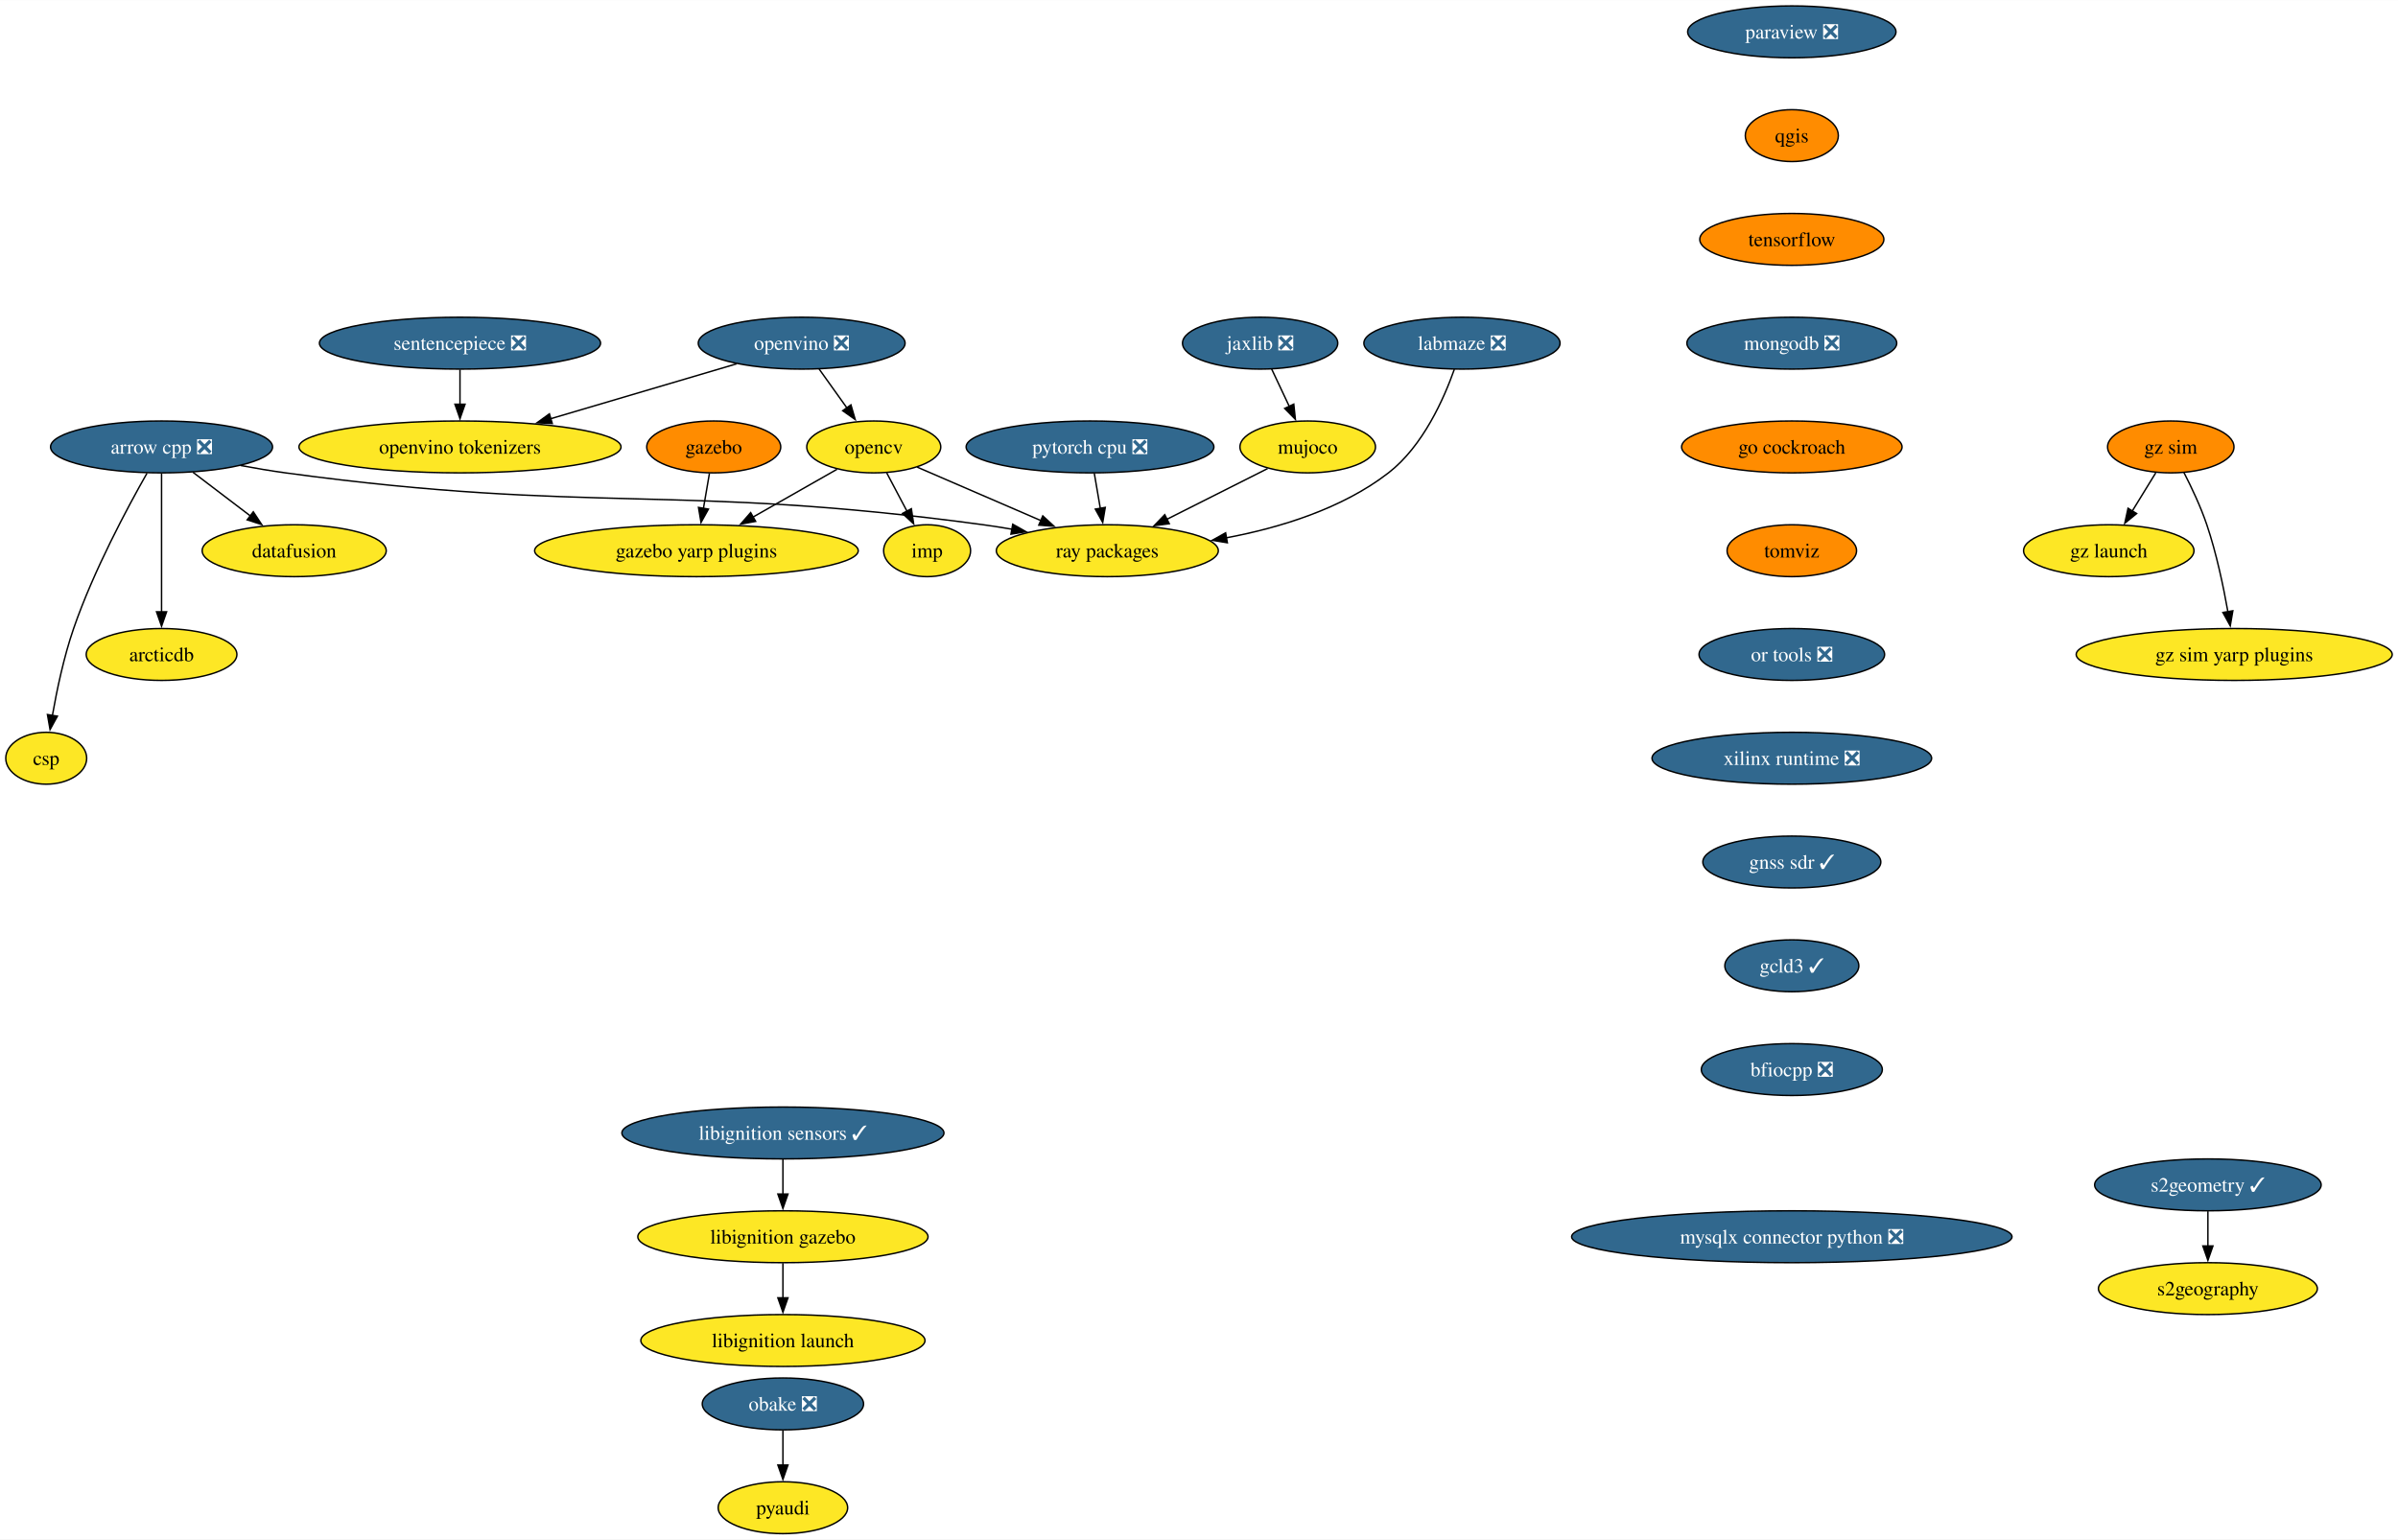
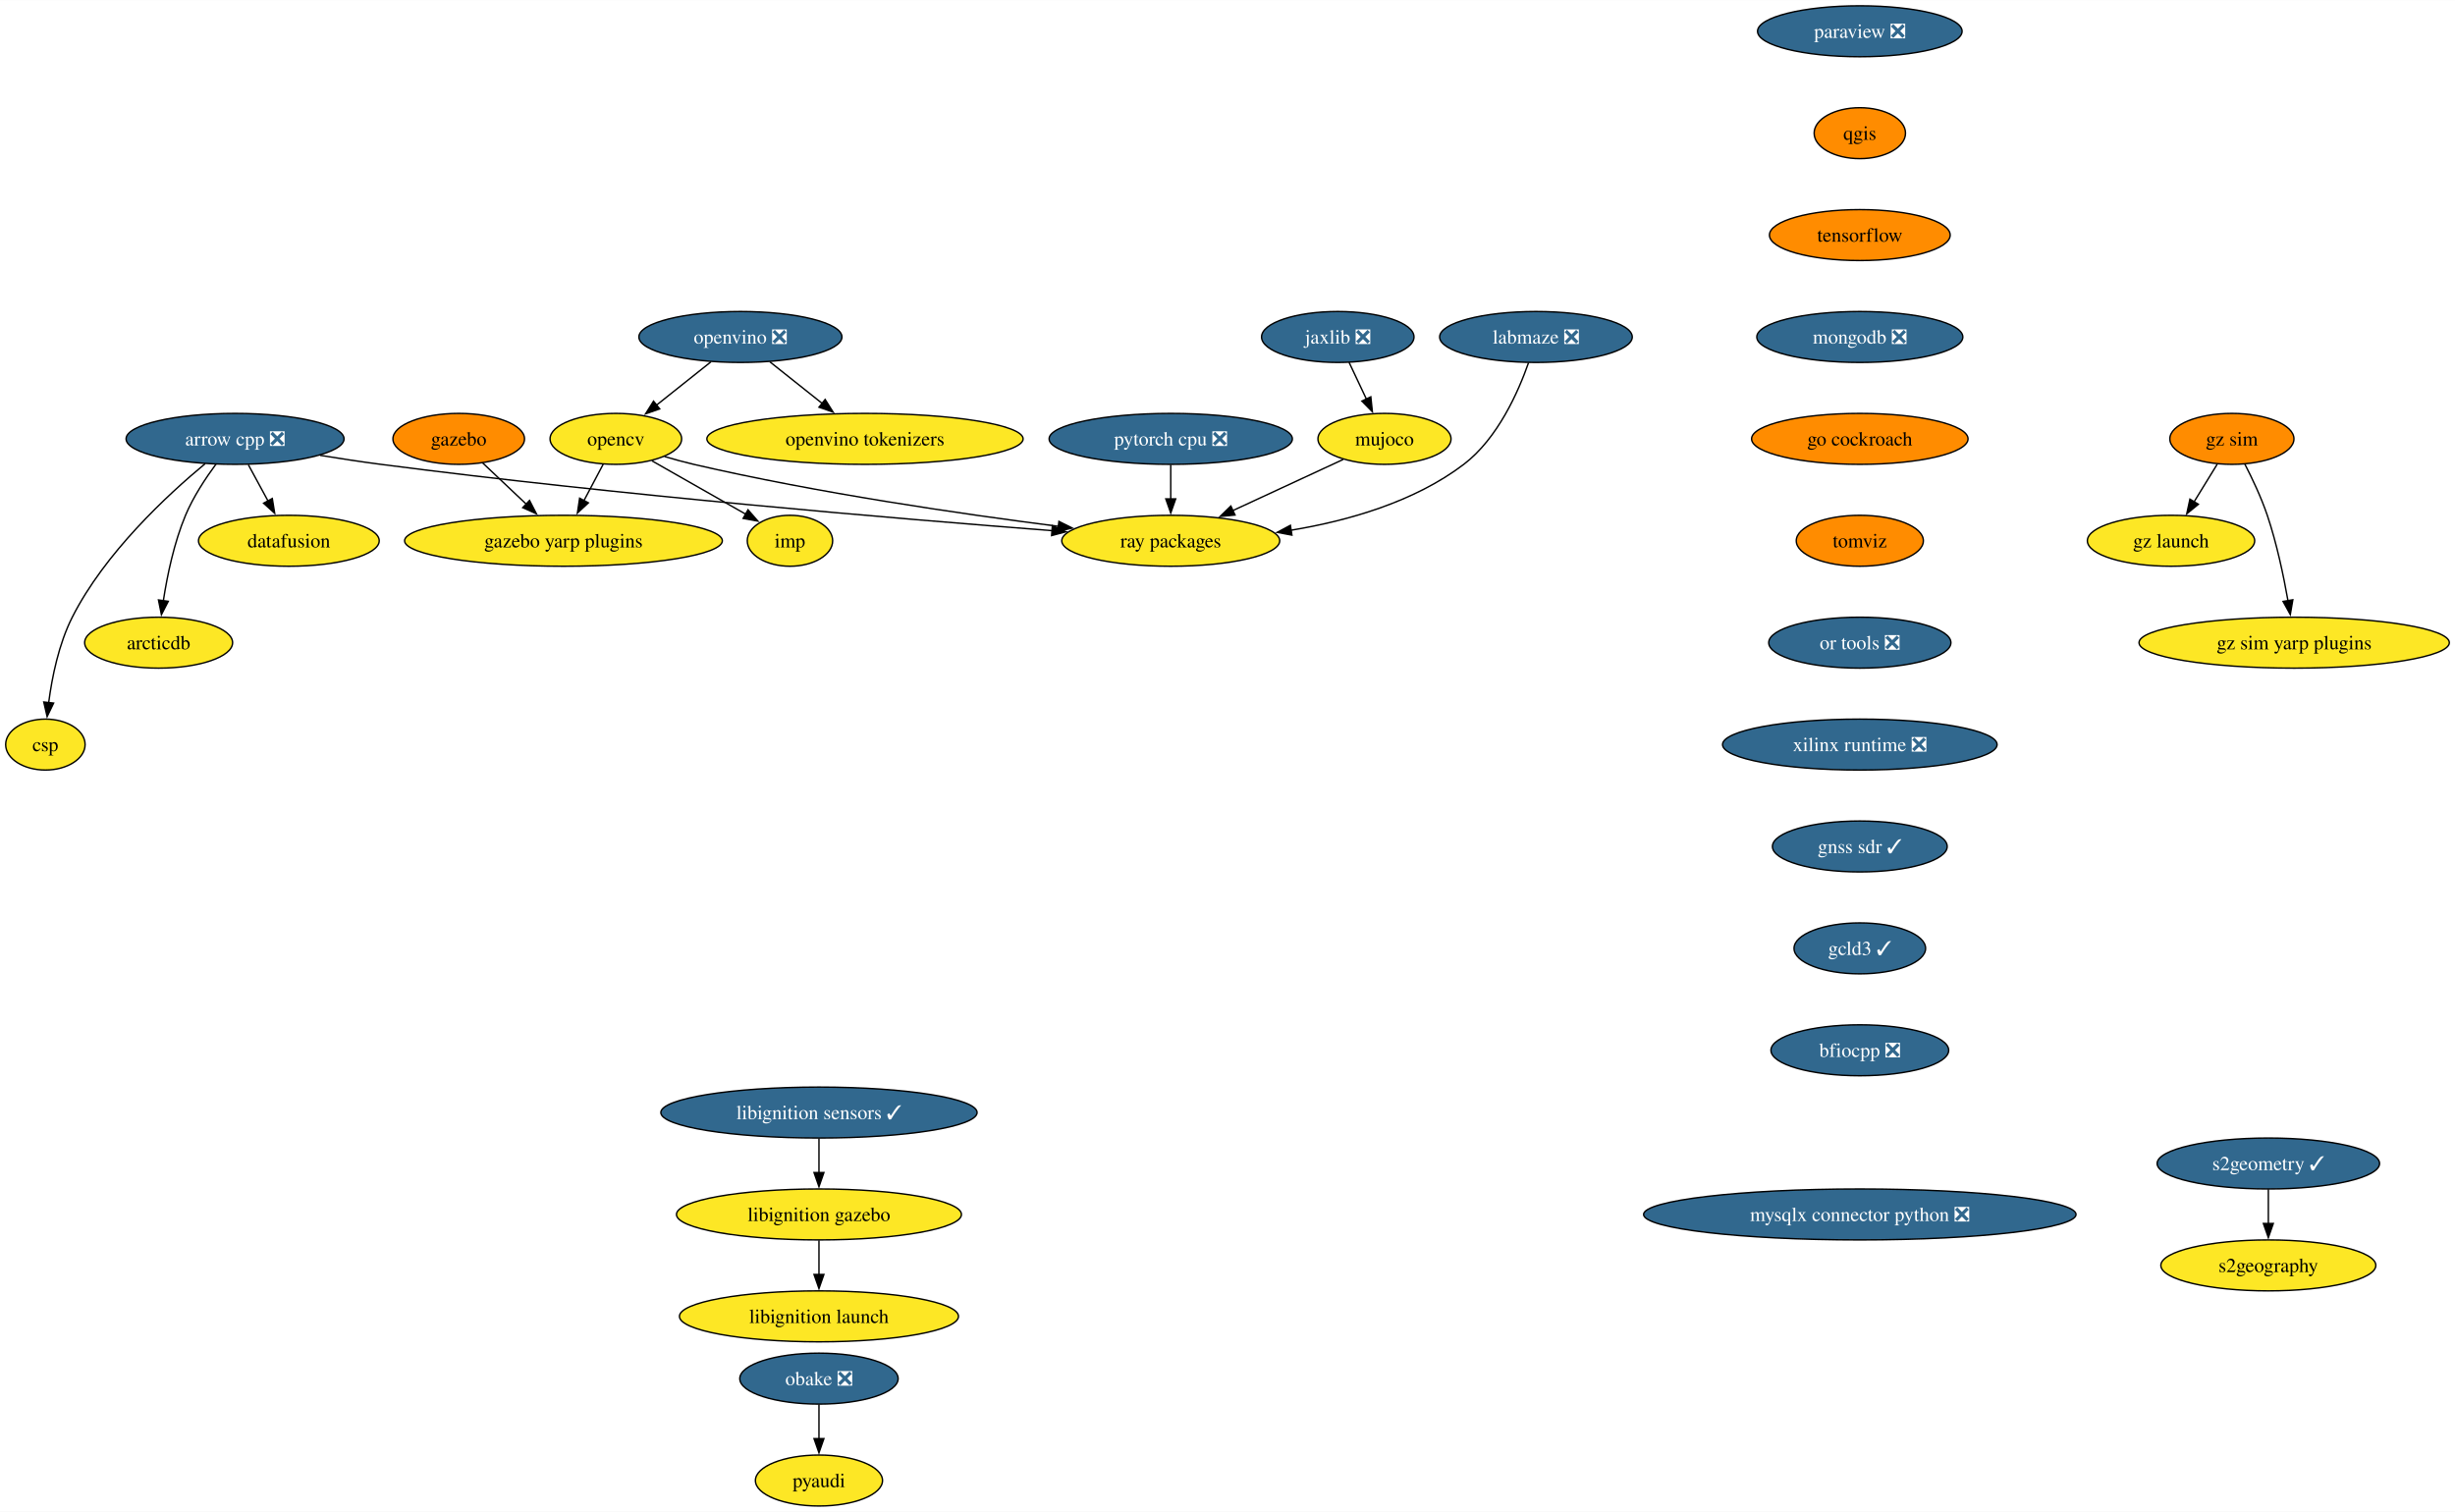
- <svg xmlns="http://www.w3.org/2000/svg" xmlns:xlink="http://www.w3.org/1999/xlink" width="1663pt" height="1068pt" viewBox="0.00 0.00 1663.31 1068.00">
+ <svg xmlns="http://www.w3.org/2000/svg" xmlns:xlink="http://www.w3.org/1999/xlink" width="1734pt" height="1068pt" viewBox="0.00 0.00 1734.31 1068.00">
  <g id="graph0" class="graph" transform="scale(1 1) rotate(0) translate(4 1064)">
-     <polygon fill="white" stroke="none" points="-4,4 -4,-1064 1659.31,-1064 1659.31,4 -4,4" />
+     <polygon fill="white" stroke="none" points="-4,4 -4,-1064 1730.31,-1064 1730.31,4 -4,4" />
    <g id="node1" class="node">
      <g id="a_node1">
        <a xlink:href="https://github.com/conda-forge/arrow-cpp-feedstock/pull/1548" xlink:title="arrow cpp ❎">
-           <ellipse fill="#31688e" stroke="black" cx="108.06" cy="-754" rx="76.99" ry="18" />
-           <text text-anchor="middle" x="108.06" y="-749.33" font-family="Times,serif" font-size="14.00" fill="white">arrow cpp ❎</text>
+           <ellipse fill="#31688e" stroke="black" cx="162.06" cy="-754" rx="76.99" ry="18" />
+           <text text-anchor="middle" x="162.06" y="-749.33" font-family="Times,serif" font-size="14.00" fill="white">arrow cpp ❎</text>
        </a>
      </g>
    </g>
    <g id="node2" class="node">
      <g id="a_node2">
        <a xlink:href="https://github.com/conda-forge/ray-packages-feedstock" xlink:title="ray packages">
-           <ellipse fill="#fde725" stroke="black" cx="764.06" cy="-682" rx="76.99" ry="18" />
-           <text text-anchor="middle" x="764.06" y="-677.33" font-family="Times,serif" font-size="14.00">ray packages</text>
+           <ellipse fill="#fde725" stroke="black" cx="823.06" cy="-682" rx="76.99" ry="18" />
+           <text text-anchor="middle" x="823.06" y="-677.33" font-family="Times,serif" font-size="14.00">ray packages</text>
        </a>
      </g>
    </g>
    <g id="edge1" class="edge">
-       <path fill="none" stroke="black" d="M162.95,-741.12C173.25,-739.19 183.95,-737.37 194.06,-736 407.81,-707.03 464.31,-728.97 678.06,-700 684.53,-699.12 691.25,-698.06 697.95,-696.9" />
-       <polygon fill="black" stroke="black" points="698.46,-700.37 707.68,-695.15 697.22,-693.48 698.46,-700.37" />
+       <path fill="none" stroke="black" d="M222.14,-742.37C236.19,-740.08 251.13,-737.81 265.06,-736 432.82,-714.21 630.06,-697.58 739.38,-689.14" />
+       <polygon fill="black" stroke="black" points="739.44,-692.65 749.14,-688.39 738.9,-685.67 739.44,-692.65" />
    </g>
    <g id="node3" class="node">
      <g id="a_node3">
        <a xlink:href="https://github.com/conda-forge/datafusion-feedstock" xlink:title="datafusion">
          <ellipse fill="#fde725" stroke="black" cx="200.06" cy="-682" rx="63.84" ry="18" />
          <text text-anchor="middle" x="200.06" y="-677.33" font-family="Times,serif" font-size="14.00">datafusion</text>
        </a>
      </g>
    </g>
    <g id="edge2" class="edge">
-       <path fill="none" stroke="black" d="M129.86,-736.41C141.75,-727.37 156.65,-716.03 169.66,-706.13" />
-       <polygon fill="black" stroke="black" points="171.69,-708.99 177.53,-700.14 167.45,-703.41 171.69,-708.99" />
+       <path fill="none" stroke="black" d="M171.45,-735.7C175.64,-727.98 180.67,-718.71 185.34,-710.11" />
+       <polygon fill="black" stroke="black" points="188.36,-711.89 190.05,-701.43 182.2,-708.55 188.36,-711.89" />
    </g>
    <g id="node4" class="node">
      <g id="a_node4">
        <a xlink:href="https://github.com/conda-forge/arcticdb-feedstock" xlink:title="arcticdb">
          <ellipse fill="#fde725" stroke="black" cx="108.06" cy="-610" rx="52.26" ry="18" />
          <text text-anchor="middle" x="108.06" y="-605.33" font-family="Times,serif" font-size="14.00">arcticdb</text>
        </a>
      </g>
    </g>
    <g id="edge3" class="edge">
-       <path fill="none" stroke="black" d="M108.06,-735.59C108.06,-711.61 108.06,-668.14 108.06,-639.42" />
-       <polygon fill="black" stroke="black" points="111.56,-639.62 108.06,-629.62 104.56,-639.62 111.56,-639.62" />
+       <path fill="none" stroke="black" d="M148.65,-736.26C141.27,-726.27 132.52,-713.02 127.06,-700 118.97,-680.7 114.16,-657.55 111.41,-639.7" />
+       <polygon fill="black" stroke="black" points="114.88,-639.22 110.03,-629.8 107.95,-640.19 114.88,-639.22" />
    </g>
    <g id="node5" class="node">
      <g id="a_node5">
        <a xlink:href="https://github.com/conda-forge/csp-feedstock" xlink:title="csp">
          <ellipse fill="#fde725" stroke="black" cx="28.06" cy="-538" rx="28.06" ry="18" />
          <text text-anchor="middle" x="28.06" y="-533.33" font-family="Times,serif" font-size="14.00">csp</text>
        </a>
      </g>
    </g>
    <g id="edge4" class="edge">
-       <path fill="none" stroke="black" d="M97.97,-735.78C84.55,-712.19 60.92,-668.18 47.06,-628 40.28,-608.34 35.45,-585.37 32.35,-567.69" />
-       <polygon fill="black" stroke="black" points="35.82,-567.19 30.73,-557.89 28.91,-568.33 35.82,-567.19" />
+       <path fill="none" stroke="black" d="M140.9,-736.46C114.51,-714.6 70.09,-673.52 47.06,-628 37.51,-609.13 32.75,-585.65 30.38,-567.55" />
+       <polygon fill="black" stroke="black" points="33.88,-567.32 29.29,-557.77 26.92,-568.09 33.88,-567.32" />
    </g>
    <g id="node6" class="node">
      <g id="a_node6">
        <a xlink:href="https://github.com/conda-forge/opencv-feedstock" xlink:title="opencv">
-           <ellipse fill="#fde725" stroke="black" cx="602.06" cy="-754" rx="46.47" ry="18" />
-           <text text-anchor="middle" x="602.06" y="-749.33" font-family="Times,serif" font-size="14.00">opencv</text>
+           <ellipse fill="#fde725" stroke="black" cx="431.06" cy="-754" rx="46.47" ry="18" />
+           <text text-anchor="middle" x="431.06" y="-749.33" font-family="Times,serif" font-size="14.00">opencv</text>
        </a>
      </g>
    </g>
    <g id="edge5" class="edge">
-       <path fill="none" stroke="black" d="M632.15,-740C656.33,-729.55 690.69,-714.7 718.27,-702.78" />
-       <polygon fill="black" stroke="black" points="719.3,-706.15 727.09,-698.97 716.52,-699.73 719.3,-706.15" />
+       <path fill="none" stroke="black" d="M465.47,-741.53C472.25,-739.51 479.34,-737.56 486.06,-736 573.37,-715.75 675.21,-700.92 743.9,-692.18" />
+       <polygon fill="black" stroke="black" points="744.07,-695.69 753.55,-690.97 743.19,-688.74 744.07,-695.69" />
    </g>
    <g id="node7" class="node">
      <g id="a_node7">
        <a xlink:href="https://github.com/conda-forge/imp-feedstock" xlink:title="imp">
-           <ellipse fill="#fde725" stroke="black" cx="639.06" cy="-682" rx="30.16" ry="18" />
-           <text text-anchor="middle" x="639.06" y="-677.33" font-family="Times,serif" font-size="14.00">imp</text>
+           <ellipse fill="#fde725" stroke="black" cx="554.06" cy="-682" rx="30.16" ry="18" />
+           <text text-anchor="middle" x="554.06" y="-677.33" font-family="Times,serif" font-size="14.00">imp</text>
        </a>
      </g>
    </g>
    <g id="edge6" class="edge">
-       <path fill="none" stroke="black" d="M611.02,-736.05C615.26,-728.03 620.42,-718.26 625.16,-709.3" />
-       <polygon fill="black" stroke="black" points="628.15,-711.12 629.73,-700.65 621.97,-707.85 628.15,-711.12" />
+       <path fill="none" stroke="black" d="M456.54,-738.5C475.81,-727.53 502.35,-712.43 522.88,-700.75" />
+       <polygon fill="black" stroke="black" points="524.43,-703.89 531.39,-695.9 520.97,-697.81 524.43,-703.89" />
    </g>
    <g id="node8" class="node">
      <g id="a_node8">
        <a xlink:href="https://github.com/conda-forge/gazebo-yarp-plugins-feedstock" xlink:title="gazebo yarp plugins">
-           <ellipse fill="#fde725" stroke="black" cx="479.06" cy="-682" rx="112.24" ry="18" />
-           <text text-anchor="middle" x="479.06" y="-677.33" font-family="Times,serif" font-size="14.00">gazebo yarp plugins</text>
+           <ellipse fill="#fde725" stroke="black" cx="394.06" cy="-682" rx="112.24" ry="18" />
+           <text text-anchor="middle" x="394.06" y="-677.33" font-family="Times,serif" font-size="14.00">gazebo yarp plugins</text>
        </a>
      </g>
    </g>
    <g id="edge7" class="edge">
-       <path fill="none" stroke="black" d="M576.57,-738.5C559.75,-728.92 537.38,-716.19 518.31,-705.34" />
-       <polygon fill="black" stroke="black" points="520.14,-702.35 509.72,-700.45 516.68,-708.44 520.14,-702.35" />
+       <path fill="none" stroke="black" d="M422.1,-736.05C418.03,-728.35 413.1,-719.03 408.52,-710.36" />
+       <polygon fill="black" stroke="black" points="411.67,-708.82 403.9,-701.61 405.48,-712.09 411.67,-708.82" />
    </g>
    <g id="node9" class="node">
      <g id="a_node9">
        <a xlink:href="https://github.com/conda-forge/paraview-feedstock/pull/257" xlink:title="paraview ❎">
-           <ellipse fill="#31688e" stroke="black" cx="1238.85" cy="-1042" rx="72.25" ry="18" />
-           <text text-anchor="middle" x="1238.85" y="-1037.33" font-family="Times,serif" font-size="14.00" fill="white">paraview ❎</text>
+           <ellipse fill="#31688e" stroke="black" cx="1309.85" cy="-1042" rx="72.25" ry="18" />
+           <text text-anchor="middle" x="1309.85" y="-1037.33" font-family="Times,serif" font-size="14.00" fill="white">paraview ❎</text>
        </a>
      </g>
    </g>
    <g id="node10" class="node">
      <g id="a_node10">
        <a xlink:href="https://github.com/conda-forge/qgis-feedstock" xlink:title="qgis">
-           <ellipse fill="#ff8c00" stroke="black" cx="1238.85" cy="-970" rx="32.27" ry="18" />
-           <text text-anchor="middle" x="1238.85" y="-965.33" font-family="Times,serif" font-size="14.00">qgis</text>
+           <ellipse fill="#ff8c00" stroke="black" cx="1309.85" cy="-970" rx="32.27" ry="18" />
+           <text text-anchor="middle" x="1309.85" y="-965.33" font-family="Times,serif" font-size="14.00">qgis</text>
        </a>
      </g>
    </g>
    <g id="node11" class="node">
      <g id="a_node11">
        <a xlink:href="https://github.com/conda-forge/tensorflow-feedstock" xlink:title="tensorflow">
-           <ellipse fill="#ff8c00" stroke="black" cx="1238.85" cy="-898" rx="63.84" ry="18" />
-           <text text-anchor="middle" x="1238.85" y="-893.33" font-family="Times,serif" font-size="14.00">tensorflow</text>
+           <ellipse fill="#ff8c00" stroke="black" cx="1309.85" cy="-898" rx="63.84" ry="18" />
+           <text text-anchor="middle" x="1309.85" y="-893.33" font-family="Times,serif" font-size="14.00">tensorflow</text>
        </a>
      </g>
    </g>
    <g id="node13" class="node">
      <g id="a_node13">
        <a xlink:href="https://github.com/conda-forge/mongodb-feedstock/pull/97" xlink:title="mongodb ❎">
-           <ellipse fill="#31688e" stroke="black" cx="1238.85" cy="-826" rx="72.78" ry="18" />
-           <text text-anchor="middle" x="1238.85" y="-821.33" font-family="Times,serif" font-size="14.00" fill="white">mongodb ❎</text>
+           <ellipse fill="#31688e" stroke="black" cx="1309.85" cy="-826" rx="72.78" ry="18" />
+           <text text-anchor="middle" x="1309.85" y="-821.33" font-family="Times,serif" font-size="14.00" fill="white">mongodb ❎</text>
        </a>
      </g>
    </g>
    <g id="node12" class="node">
      <g id="a_node12">
        <a xlink:href="https://github.com/conda-forge/pyaudi-feedstock" xlink:title="pyaudi">
-           <ellipse fill="#fde725" stroke="black" cx="539.05" cy="-18" rx="44.9" ry="18" />
-           <text text-anchor="middle" x="539.05" y="-13.32" font-family="Times,serif" font-size="14.00">pyaudi</text>
+           <ellipse fill="#fde725" stroke="black" cx="574.55" cy="-18" rx="44.9" ry="18" />
+           <text text-anchor="middle" x="574.55" y="-13.32" font-family="Times,serif" font-size="14.00">pyaudi</text>
        </a>
      </g>
    </g>
    <g id="node15" class="node">
      <g id="a_node15">
        <a xlink:href="https://github.com/conda-forge/go-cockroach-feedstock" xlink:title="go cockroach">
-           <ellipse fill="#ff8c00" stroke="black" cx="1238.85" cy="-754" rx="76.46" ry="18" />
-           <text text-anchor="middle" x="1238.85" y="-749.33" font-family="Times,serif" font-size="14.00">go cockroach</text>
+           <ellipse fill="#ff8c00" stroke="black" cx="1309.85" cy="-754" rx="76.46" ry="18" />
+           <text text-anchor="middle" x="1309.85" y="-749.33" font-family="Times,serif" font-size="14.00">go cockroach</text>
        </a>
      </g>
    </g>
    <g id="node14" class="node">
      <g id="a_node14">
        <a xlink:href="https://github.com/conda-forge/pytorch-cpu-feedstock/pull/265" xlink:title="pytorch cpu ❎">
-           <ellipse fill="#31688e" stroke="black" cx="752.06" cy="-754" rx="85.93" ry="18" />
-           <text text-anchor="middle" x="752.06" y="-749.33" font-family="Times,serif" font-size="14.00" fill="white">pytorch cpu ❎</text>
+           <ellipse fill="#31688e" stroke="black" cx="823.06" cy="-754" rx="85.93" ry="18" />
+           <text text-anchor="middle" x="823.06" y="-749.33" font-family="Times,serif" font-size="14.00" fill="white">pytorch cpu ❎</text>
        </a>
      </g>
    </g>
    <g id="edge11" class="edge">
-       <path fill="none" stroke="black" d="M755.03,-735.7C756.29,-728.32 757.8,-719.52 759.22,-711.25" />
-       <polygon fill="black" stroke="black" points="762.63,-712.04 760.87,-701.6 755.73,-710.86 762.63,-712.04" />
+       <path fill="none" stroke="black" d="M823.06,-735.7C823.06,-728.41 823.06,-719.73 823.06,-711.54" />
+       <polygon fill="black" stroke="black" points="826.56,-711.62 823.06,-701.62 819.56,-711.62 826.56,-711.62" />
    </g>
    <g id="node20" class="node">
      <g id="a_node20">
        <a xlink:href="https://github.com/conda-forge/tomviz-feedstock" xlink:title="tomviz">
-           <ellipse fill="#ff8c00" stroke="black" cx="1238.85" cy="-682" rx="44.9" ry="18" />
-           <text text-anchor="middle" x="1238.85" y="-677.33" font-family="Times,serif" font-size="14.00">tomviz</text>
+           <ellipse fill="#ff8c00" stroke="black" cx="1309.85" cy="-682" rx="44.9" ry="18" />
+           <text text-anchor="middle" x="1309.85" y="-677.33" font-family="Times,serif" font-size="14.00">tomviz</text>
        </a>
      </g>
    </g>
    <g id="node16" class="node">
      <g id="a_node16">
        <a xlink:href="https://github.com/conda-forge/jaxlib-feedstock/pull/282" xlink:title="jaxlib ❎">
-           <ellipse fill="#31688e" stroke="black" cx="870.06" cy="-826" rx="53.84" ry="18" />
-           <text text-anchor="middle" x="870.06" y="-821.33" font-family="Times,serif" font-size="14.00" fill="white">jaxlib ❎</text>
+           <ellipse fill="#31688e" stroke="black" cx="941.06" cy="-826" rx="53.84" ry="18" />
+           <text text-anchor="middle" x="941.06" y="-821.33" font-family="Times,serif" font-size="14.00" fill="white">jaxlib ❎</text>
        </a>
      </g>
    </g>
    <g id="node17" class="node">
      <g id="a_node17">
        <a xlink:href="https://github.com/conda-forge/mujoco-feedstock" xlink:title="mujoco">
-           <ellipse fill="#fde725" stroke="black" cx="903.06" cy="-754" rx="47" ry="18" />
-           <text text-anchor="middle" x="903.06" y="-749.33" font-family="Times,serif" font-size="14.00">mujoco</text>
+           <ellipse fill="#fde725" stroke="black" cx="974.06" cy="-754" rx="47" ry="18" />
+           <text text-anchor="middle" x="974.06" y="-749.33" font-family="Times,serif" font-size="14.00">mujoco</text>
        </a>
      </g>
    </g>
    <g id="edge13" class="edge">
-       <path fill="none" stroke="black" d="M878.05,-808.05C881.74,-800.23 886.21,-790.75 890.34,-781.98" />
-       <polygon fill="black" stroke="black" points="893.4,-783.7 894.5,-773.16 887.07,-780.71 893.4,-783.7" />
+       <path fill="none" stroke="black" d="M949.05,-808.05C952.74,-800.23 957.21,-790.75 961.34,-781.98" />
+       <polygon fill="black" stroke="black" points="964.4,-783.7 965.5,-773.16 958.07,-780.71 964.4,-783.7" />
    </g>
    <g id="edge14" class="edge">
-       <path fill="none" stroke="black" d="M875.26,-739C855.2,-728.9 827.78,-715.09 805.19,-703.71" />
-       <polygon fill="black" stroke="black" points="807.05,-700.73 796.55,-699.36 803.91,-706.99 807.05,-700.73" />
+       <path fill="none" stroke="black" d="M944.94,-739.5C922.82,-729.25 892.03,-714.97 866.93,-703.34" />
+       <polygon fill="black" stroke="black" points="868.48,-700.2 857.93,-699.17 865.53,-706.55 868.48,-700.2" />
    </g>
    <g id="node18" class="node">
      <g id="a_node18">
        <a xlink:href="https://github.com/conda-forge/obake-feedstock/pull/49" xlink:title="obake ❎">
-           <ellipse fill="#31688e" stroke="black" cx="539.05" cy="-90" rx="55.94" ry="18" />
-           <text text-anchor="middle" x="539.05" y="-85.33" font-family="Times,serif" font-size="14.00" fill="white">obake ❎</text>
+           <ellipse fill="#31688e" stroke="black" cx="574.55" cy="-90" rx="55.94" ry="18" />
+           <text text-anchor="middle" x="574.55" y="-85.33" font-family="Times,serif" font-size="14.00" fill="white">obake ❎</text>
        </a>
      </g>
    </g>
    <g id="edge15" class="edge">
-       <path fill="none" stroke="black" d="M539.05,-71.7C539.05,-64.41 539.05,-55.73 539.05,-47.54" />
-       <polygon fill="black" stroke="black" points="542.55,-47.62 539.05,-37.62 535.55,-47.62 542.55,-47.62" />
+       <path fill="none" stroke="black" d="M574.55,-71.7C574.55,-64.41 574.55,-55.73 574.55,-47.54" />
+       <polygon fill="black" stroke="black" points="578.05,-47.62 574.55,-37.62 571.05,-47.62 578.05,-47.62" />
    </g>
    <g id="node19" class="node">
      <g id="a_node19">
        <a xlink:href="https://github.com/conda-forge/gazebo-feedstock" xlink:title="gazebo">
-           <ellipse fill="#ff8c00" stroke="black" cx="491.06" cy="-754" rx="46.47" ry="18" />
-           <text text-anchor="middle" x="491.06" y="-749.33" font-family="Times,serif" font-size="14.00">gazebo</text>
+           <ellipse fill="#ff8c00" stroke="black" cx="320.06" cy="-754" rx="46.47" ry="18" />
+           <text text-anchor="middle" x="320.06" y="-749.33" font-family="Times,serif" font-size="14.00">gazebo</text>
        </a>
      </g>
    </g>
    <g id="edge16" class="edge">
-       <path fill="none" stroke="black" d="M488.09,-735.7C486.83,-728.32 485.32,-719.52 483.9,-711.25" />
-       <polygon fill="black" stroke="black" points="487.39,-710.86 482.25,-701.6 480.49,-712.04 487.39,-710.86" />
+       <path fill="none" stroke="black" d="M336.85,-737.12C345.98,-728.48 357.47,-717.61 367.76,-707.88" />
+       <polygon fill="black" stroke="black" points="370.08,-710.5 374.94,-701.08 365.27,-705.41 370.08,-710.5" />
+     </g>
+     <g id="node23" class="node">
+       <g id="a_node23">
+         <a xlink:href="https://github.com/conda-forge/or-tools-feedstock/pull/62" xlink:title="or tools ❎">
+           <ellipse fill="#31688e" stroke="black" cx="1309.85" cy="-610" rx="64.36" ry="18" />
+           <text text-anchor="middle" x="1309.85" y="-605.33" font-family="Times,serif" font-size="14.00" fill="white">or tools ❎</text>
+         </a>
+       </g>
+     </g>
+     <g id="node21" class="node">
+       <g id="a_node21">
+         <a xlink:href="https://github.com/conda-forge/s2geometry-feedstock/pull/21" xlink:title="s2geometry ✓">
+           <ellipse fill="#31688e" stroke="black" cx="1598.45" cy="-242" rx="78.57" ry="18" />
+           <text text-anchor="middle" x="1598.45" y="-237.32" font-family="Times,serif" font-size="14.00" fill="white">s2geometry ✓</text>
+         </a>
+       </g>
+     </g>
+     <g id="node22" class="node">
+       <g id="a_node22">
+         <a xlink:href="https://github.com/conda-forge/s2geography-feedstock" xlink:title="s2geography">
+           <ellipse fill="#fde725" stroke="black" cx="1598.45" cy="-170" rx="75.94" ry="18" />
+           <text text-anchor="middle" x="1598.45" y="-165.32" font-family="Times,serif" font-size="14.00">s2geography</text>
+         </a>
+       </g>
+     </g>
+     <g id="edge18" class="edge">
+       <path fill="none" stroke="black" d="M1598.45,-223.7C1598.45,-216.41 1598.45,-207.73 1598.45,-199.54" />
+       <polygon fill="black" stroke="black" points="1601.95,-199.62 1598.45,-189.62 1594.95,-199.62 1601.95,-199.62" />
+     </g>
+     <g id="node27" class="node">
+       <g id="a_node27">
+         <a xlink:href="https://github.com/conda-forge/xilinx-runtime-feedstock/pull/37" xlink:title="xilinx runtime ❎">
+           <ellipse fill="#31688e" stroke="black" cx="1309.85" cy="-538" rx="96.98" ry="18" />
+           <text text-anchor="middle" x="1309.85" y="-533.33" font-family="Times,serif" font-size="14.00" fill="white">xilinx runtime ❎</text>
+         </a>
+       </g>
+     </g>
+     <g id="node24" class="node">
+       <g id="a_node24">
+         <a xlink:href="https://github.com/conda-forge/libignition-sensors-feedstock/pull/53" xlink:title="libignition sensors ✓">
+           <ellipse fill="#31688e" stroke="black" cx="574.55" cy="-278" rx="111.71" ry="18" />
+           <text text-anchor="middle" x="574.55" y="-273.32" font-family="Times,serif" font-size="14.00" fill="white">libignition sensors ✓</text>
+         </a>
+       </g>
    </g>
    <g id="node25" class="node">
      <g id="a_node25">
-         <a xlink:href="https://github.com/conda-forge/or-tools-feedstock/pull/62" xlink:title="or tools ❎">
-           <ellipse fill="#31688e" stroke="black" cx="1238.85" cy="-610" rx="64.36" ry="18" />
-           <text text-anchor="middle" x="1238.85" y="-605.33" font-family="Times,serif" font-size="14.00" fill="white">or tools ❎</text>
-         </a>
-       </g>
-     </g>
-     <g id="node21" class="node">
-       <g id="a_node21">
-         <a xlink:href="https://github.com/conda-forge/sentencepiece-feedstock/pull/56" xlink:title="sentencepiece ❎">
-           <ellipse fill="#31688e" stroke="black" cx="315.06" cy="-826" rx="97.51" ry="18" />
-           <text text-anchor="middle" x="315.06" y="-821.33" font-family="Times,serif" font-size="14.00" fill="white">sentencepiece ❎</text>
-         </a>
-       </g>
-     </g>
-     <g id="node22" class="node">
-       <g id="a_node22">
-         <a xlink:href="https://github.com/conda-forge/openvino-tokenizers-feedstock" xlink:title="openvino tokenizers">
-           <ellipse fill="#fde725" stroke="black" cx="315.06" cy="-754" rx="111.71" ry="18" />
-           <text text-anchor="middle" x="315.06" y="-749.33" font-family="Times,serif" font-size="14.00">openvino tokenizers</text>
-         </a>
-       </g>
-     </g>
-     <g id="edge18" class="edge">
-       <path fill="none" stroke="black" d="M315.06,-807.7C315.06,-800.41 315.06,-791.73 315.06,-783.54" />
-       <polygon fill="black" stroke="black" points="318.56,-783.62 315.06,-773.62 311.56,-783.62 318.56,-783.62" />
-     </g>
-     <g id="node23" class="node">
-       <g id="a_node23">
-         <a xlink:href="https://github.com/conda-forge/s2geometry-feedstock/pull/21" xlink:title="s2geometry ✓">
-           <ellipse fill="#31688e" stroke="black" cx="1527.45" cy="-242" rx="78.57" ry="18" />
-           <text text-anchor="middle" x="1527.45" y="-237.32" font-family="Times,serif" font-size="14.00" fill="white">s2geometry ✓</text>
-         </a>
-       </g>
-     </g>
-     <g id="node24" class="node">
-       <g id="a_node24">
-         <a xlink:href="https://github.com/conda-forge/s2geography-feedstock" xlink:title="s2geography">
-           <ellipse fill="#fde725" stroke="black" cx="1527.45" cy="-170" rx="75.94" ry="18" />
-           <text text-anchor="middle" x="1527.45" y="-165.32" font-family="Times,serif" font-size="14.00">s2geography</text>
-         </a>
-       </g>
-     </g>
-     <g id="edge19" class="edge">
-       <path fill="none" stroke="black" d="M1527.45,-223.7C1527.45,-216.41 1527.45,-207.73 1527.45,-199.54" />
-       <polygon fill="black" stroke="black" points="1530.95,-199.62 1527.45,-189.62 1523.95,-199.62 1530.95,-199.62" />
+         <a xlink:href="https://github.com/conda-forge/libignition-gazebo-feedstock" xlink:title="libignition gazebo">
+           <ellipse fill="#fde725" stroke="black" cx="574.55" cy="-206" rx="100.66" ry="18" />
+           <text text-anchor="middle" x="574.55" y="-201.33" font-family="Times,serif" font-size="14.00">libignition gazebo</text>
+         </a>
+       </g>
+     </g>
+     <g id="edge20" class="edge">
+       <path fill="none" stroke="black" d="M574.55,-259.7C574.55,-252.41 574.55,-243.73 574.55,-235.54" />
+       <polygon fill="black" stroke="black" points="578.05,-235.62 574.55,-225.62 571.05,-235.62 578.05,-235.62" />
+     </g>
+     <g id="node26" class="node">
+       <g id="a_node26">
+         <a xlink:href="https://github.com/conda-forge/libignition-launch-feedstock" xlink:title="libignition launch">
+           <ellipse fill="#fde725" stroke="black" cx="574.55" cy="-134" rx="98.56" ry="18" />
+           <text text-anchor="middle" x="574.55" y="-129.32" font-family="Times,serif" font-size="14.00">libignition launch</text>
+         </a>
+       </g>
+     </g>
+     <g id="edge21" class="edge">
+       <path fill="none" stroke="black" d="M574.55,-187.7C574.55,-180.41 574.55,-171.73 574.55,-163.54" />
+       <polygon fill="black" stroke="black" points="578.05,-163.62 574.55,-153.62 571.05,-163.62 578.05,-163.62" />
+     </g>
+     <g id="node28" class="node">
+       <g id="a_node28">
+         <a xlink:href="https://github.com/conda-forge/gnss-sdr-feedstock/pull/29" xlink:title="gnss sdr ✓">
+           <ellipse fill="#31688e" stroke="black" cx="1309.85" cy="-466" rx="61.73" ry="18" />
+           <text text-anchor="middle" x="1309.85" y="-461.32" font-family="Times,serif" font-size="14.00" fill="white">gnss sdr ✓</text>
+         </a>
+       </g>
+     </g>
+     <g id="node35" class="node">
+       <g id="a_node35">
+         <a xlink:href="https://github.com/conda-forge/gcld3-feedstock/pull/11" xlink:title="gcld3 ✓">
+           <ellipse fill="#31688e" stroke="black" cx="1309.85" cy="-394" rx="46.47" ry="18" />
+           <text text-anchor="middle" x="1309.85" y="-389.32" font-family="Times,serif" font-size="14.00" fill="white">gcld3 ✓</text>
+         </a>
+       </g>
    </g>
    <g id="node29" class="node">
      <g id="a_node29">
-         <a xlink:href="https://github.com/conda-forge/xilinx-runtime-feedstock/pull/37" xlink:title="xilinx runtime ❎">
-           <ellipse fill="#31688e" stroke="black" cx="1238.85" cy="-538" rx="96.98" ry="18" />
-           <text text-anchor="middle" x="1238.85" y="-533.33" font-family="Times,serif" font-size="14.00" fill="white">xilinx runtime ❎</text>
-         </a>
-       </g>
-     </g>
-     <g id="node26" class="node">
-       <g id="a_node26">
-         <a xlink:href="https://github.com/conda-forge/libignition-sensors-feedstock/pull/53" xlink:title="libignition sensors ✓">
-           <ellipse fill="#31688e" stroke="black" cx="539.05" cy="-278" rx="111.71" ry="18" />
-           <text text-anchor="middle" x="539.05" y="-273.32" font-family="Times,serif" font-size="14.00" fill="white">libignition sensors ✓</text>
-         </a>
-       </g>
-     </g>
-     <g id="node27" class="node">
-       <g id="a_node27">
-         <a xlink:href="https://github.com/conda-forge/libignition-gazebo-feedstock" xlink:title="libignition gazebo">
-           <ellipse fill="#fde725" stroke="black" cx="539.05" cy="-206" rx="100.66" ry="18" />
-           <text text-anchor="middle" x="539.05" y="-201.33" font-family="Times,serif" font-size="14.00">libignition gazebo</text>
-         </a>
-       </g>
-     </g>
-     <g id="edge21" class="edge">
-       <path fill="none" stroke="black" d="M539.05,-259.7C539.05,-252.41 539.05,-243.73 539.05,-235.54" />
-       <polygon fill="black" stroke="black" points="542.55,-235.62 539.05,-225.62 535.55,-235.62 542.55,-235.62" />
-     </g>
-     <g id="node28" class="node">
-       <g id="a_node28">
-         <a xlink:href="https://github.com/conda-forge/libignition-launch-feedstock" xlink:title="libignition launch">
-           <ellipse fill="#fde725" stroke="black" cx="539.05" cy="-134" rx="98.56" ry="18" />
-           <text text-anchor="middle" x="539.05" y="-129.32" font-family="Times,serif" font-size="14.00">libignition launch</text>
-         </a>
-       </g>
-     </g>
-     <g id="edge22" class="edge">
-       <path fill="none" stroke="black" d="M539.05,-187.7C539.05,-180.41 539.05,-171.73 539.05,-163.54" />
-       <polygon fill="black" stroke="black" points="542.55,-163.62 539.05,-153.62 535.55,-163.62 542.55,-163.62" />
+         <a xlink:href="https://github.com/conda-forge/gz-sim-feedstock" xlink:title="gz sim">
+           <ellipse fill="#ff8c00" stroke="black" cx="1572.7" cy="-754" rx="43.84" ry="18" />
+           <text text-anchor="middle" x="1572.7" y="-749.33" font-family="Times,serif" font-size="14.00">gz sim</text>
+         </a>
+       </g>
    </g>
    <g id="node30" class="node">
      <g id="a_node30">
-         <a xlink:href="https://github.com/conda-forge/gnss-sdr-feedstock/pull/29" xlink:title="gnss sdr ✓">
-           <ellipse fill="#31688e" stroke="black" cx="1238.85" cy="-466" rx="61.73" ry="18" />
-           <text text-anchor="middle" x="1238.85" y="-461.32" font-family="Times,serif" font-size="14.00" fill="white">gnss sdr ✓</text>
-         </a>
-       </g>
+         <a xlink:href="https://github.com/conda-forge/gz-launch-feedstock" xlink:title="gz launch">
+           <ellipse fill="#fde725" stroke="black" cx="1529.7" cy="-682" rx="59.1" ry="18" />
+           <text text-anchor="middle" x="1529.7" y="-677.33" font-family="Times,serif" font-size="14.00">gz launch</text>
+         </a>
+       </g>
+     </g>
+     <g id="edge24" class="edge">
+       <path fill="none" stroke="black" d="M1562.29,-736.05C1557.38,-728.06 1551.4,-718.33 1545.92,-709.4" />
+       <polygon fill="black" stroke="black" points="1549.02,-707.77 1540.81,-701.08 1543.06,-711.43 1549.02,-707.77" />
+     </g>
+     <g id="node31" class="node">
+       <g id="a_node31">
+         <a xlink:href="https://github.com/conda-forge/gz-sim-yarp-plugins-feedstock" xlink:title="gz sim yarp plugins">
+           <ellipse fill="#fde725" stroke="black" cx="1616.7" cy="-610" rx="109.61" ry="18" />
+           <text text-anchor="middle" x="1616.7" y="-605.33" font-family="Times,serif" font-size="14.00">gz sim yarp plugins</text>
+         </a>
+       </g>
+     </g>
+     <g id="edge25" class="edge">
+       <path fill="none" stroke="black" d="M1581.83,-736.23C1587.09,-726 1593.47,-712.53 1597.7,-700 1604.35,-680.3 1609.19,-657.33 1612.31,-639.66" />
+       <polygon fill="black" stroke="black" points="1615.75,-640.31 1613.96,-629.87 1608.85,-639.15 1615.75,-640.31" />
+     </g>
+     <g id="node32" class="node">
+       <g id="a_node32">
+         <a xlink:href="https://github.com/conda-forge/labmaze-feedstock/pull/14" xlink:title="labmaze ❎">
+           <ellipse fill="#31688e" stroke="black" cx="1081.06" cy="-826" rx="68.04" ry="18" />
+           <text text-anchor="middle" x="1081.06" y="-821.33" font-family="Times,serif" font-size="14.00" fill="white">labmaze ❎</text>
+         </a>
+       </g>
+     </g>
+     <g id="edge26" class="edge">
+       <path fill="none" stroke="black" d="M1075.82,-807.82C1068.74,-787.57 1054.15,-754.33 1030.06,-736 995.12,-709.41 948.23,-696.07 907.92,-689.43" />
+       <polygon fill="black" stroke="black" points="908.65,-686 898.23,-687.95 907.59,-692.92 908.65,-686" />
+     </g>
+     <g id="node33" class="node">
+       <g id="a_node33">
+         <a xlink:href="https://github.com/conda-forge/openvino-feedstock/pull/106" xlink:title="openvino ❎">
+           <ellipse fill="#31688e" stroke="black" cx="519.06" cy="-826" rx="71.73" ry="18" />
+           <text text-anchor="middle" x="519.06" y="-821.33" font-family="Times,serif" font-size="14.00" fill="white">openvino ❎</text>
+         </a>
+       </g>
+     </g>
+     <g id="edge27" class="edge">
+       <path fill="none" stroke="black" d="M498.2,-808.41C486.67,-799.24 472.17,-787.7 459.6,-777.7" />
+       <polygon fill="black" stroke="black" points="462.05,-775.18 452.04,-771.69 457.69,-780.66 462.05,-775.18" />
+     </g>
+     <g id="node34" class="node">
+       <g id="a_node34">
+         <a xlink:href="https://github.com/conda-forge/openvino-tokenizers-feedstock" xlink:title="openvino tokenizers">
+           <ellipse fill="#fde725" stroke="black" cx="607.06" cy="-754" rx="111.71" ry="18" />
+           <text text-anchor="middle" x="607.06" y="-749.33" font-family="Times,serif" font-size="14.00">openvino tokenizers</text>
+         </a>
+       </g>
+     </g>
+     <g id="edge28" class="edge">
+       <path fill="none" stroke="black" d="M539.91,-808.41C550.93,-799.65 564.65,-788.73 576.82,-779.06" />
+       <polygon fill="black" stroke="black" points="578.91,-781.86 584.56,-772.9 574.55,-776.38 578.91,-781.86" />
    </g>
    <g id="node36" class="node">
      <g id="a_node36">
-         <a xlink:href="https://github.com/conda-forge/gcld3-feedstock/pull/11" xlink:title="gcld3 ✓">
-           <ellipse fill="#31688e" stroke="black" cx="1238.85" cy="-394" rx="46.47" ry="18" />
-           <text text-anchor="middle" x="1238.85" y="-389.32" font-family="Times,serif" font-size="14.00" fill="white">gcld3 ✓</text>
-         </a>
-       </g>
-     </g>
-     <g id="node31" class="node">
-       <g id="a_node31">
-         <a xlink:href="https://github.com/conda-forge/gz-sim-feedstock" xlink:title="gz sim">
-           <ellipse fill="#ff8c00" stroke="black" cx="1501.7" cy="-754" rx="43.84" ry="18" />
-           <text text-anchor="middle" x="1501.7" y="-749.33" font-family="Times,serif" font-size="14.00">gz sim</text>
-         </a>
-       </g>
-     </g>
-     <g id="node32" class="node">
-       <g id="a_node32">
-         <a xlink:href="https://github.com/conda-forge/gz-launch-feedstock" xlink:title="gz launch">
-           <ellipse fill="#fde725" stroke="black" cx="1458.7" cy="-682" rx="59.1" ry="18" />
-           <text text-anchor="middle" x="1458.7" y="-677.33" font-family="Times,serif" font-size="14.00">gz launch</text>
-         </a>
-       </g>
-     </g>
-     <g id="edge25" class="edge">
-       <path fill="none" stroke="black" d="M1491.29,-736.05C1486.38,-728.06 1480.4,-718.33 1474.92,-709.4" />
-       <polygon fill="black" stroke="black" points="1478.02,-707.77 1469.81,-701.08 1472.06,-711.43 1478.02,-707.77" />
-     </g>
-     <g id="node33" class="node">
-       <g id="a_node33">
-         <a xlink:href="https://github.com/conda-forge/gz-sim-yarp-plugins-feedstock" xlink:title="gz sim yarp plugins">
-           <ellipse fill="#fde725" stroke="black" cx="1545.7" cy="-610" rx="109.61" ry="18" />
-           <text text-anchor="middle" x="1545.7" y="-605.33" font-family="Times,serif" font-size="14.00">gz sim yarp plugins</text>
-         </a>
-       </g>
-     </g>
-     <g id="edge26" class="edge">
-       <path fill="none" stroke="black" d="M1510.83,-736.23C1516.09,-726 1522.47,-712.53 1526.7,-700 1533.35,-680.3 1538.19,-657.33 1541.31,-639.66" />
-       <polygon fill="black" stroke="black" points="1544.75,-640.31 1542.96,-629.87 1537.85,-639.15 1544.75,-640.31" />
-     </g>
-     <g id="node34" class="node">
-       <g id="a_node34">
-         <a xlink:href="https://github.com/conda-forge/labmaze-feedstock/pull/14" xlink:title="labmaze ❎">
-           <ellipse fill="#31688e" stroke="black" cx="1010.06" cy="-826" rx="68.04" ry="18" />
-           <text text-anchor="middle" x="1010.06" y="-821.33" font-family="Times,serif" font-size="14.00" fill="white">labmaze ❎</text>
-         </a>
-       </g>
-     </g>
-     <g id="edge27" class="edge">
-       <path fill="none" stroke="black" d="M1004.77,-807.88C997.64,-787.68 983.01,-754.51 959.06,-736 926.85,-711.11 883.77,-697.89 846.3,-690.88" />
-       <polygon fill="black" stroke="black" points="847.32,-687.51 836.87,-689.24 846.12,-694.4 847.32,-687.51" />
-     </g>
-     <g id="node35" class="node">
-       <g id="a_node35">
-         <a xlink:href="https://github.com/conda-forge/openvino-feedstock/pull/106" xlink:title="openvino ❎">
-           <ellipse fill="#31688e" stroke="black" cx="552.06" cy="-826" rx="71.73" ry="18" />
-           <text text-anchor="middle" x="552.06" y="-821.33" font-family="Times,serif" font-size="14.00" fill="white">openvino ❎</text>
-         </a>
-       </g>
-     </g>
-     <g id="edge28" class="edge">
-       <path fill="none" stroke="black" d="M564.16,-808.05C569.94,-799.97 576.97,-790.12 583.41,-781.11" />
-       <polygon fill="black" stroke="black" points="586.22,-783.19 589.19,-773.02 580.53,-779.12 586.22,-783.19" />
-     </g>
-     <g id="edge29" class="edge">
-       <path fill="none" stroke="black" d="M506.92,-811.67C470.39,-800.88 418.51,-785.55 377.9,-773.56" />
-       <polygon fill="black" stroke="black" points="379.07,-770.26 368.49,-770.78 377.09,-776.97 379.07,-770.26" />
+         <a xlink:href="https://github.com/conda-forge/bfiocpp-feedstock/pull/9" xlink:title="bfiocpp ❎">
+           <ellipse fill="#31688e" stroke="black" cx="1309.85" cy="-322" rx="62.78" ry="18" />
+           <text text-anchor="middle" x="1309.85" y="-317.32" font-family="Times,serif" font-size="14.00" fill="white">bfiocpp ❎</text>
+         </a>
+       </g>
    </g>
    <g id="node37" class="node">
      <g id="a_node37">
-         <a xlink:href="https://github.com/conda-forge/bfiocpp-feedstock/pull/9" xlink:title="bfiocpp ❎">
-           <ellipse fill="#31688e" stroke="black" cx="1238.85" cy="-322" rx="62.78" ry="18" />
-           <text text-anchor="middle" x="1238.85" y="-317.32" font-family="Times,serif" font-size="14.00" fill="white">bfiocpp ❎</text>
-         </a>
-       </g>
-     </g>
-     <g id="node38" class="node">
-       <g id="a_node38">
        <a xlink:href="https://github.com/conda-forge/mysqlx-connector-python-feedstock/pull/8" xlink:title="mysqlx connector python ❎">
-           <ellipse fill="#31688e" stroke="black" cx="1238.85" cy="-206" rx="152.75" ry="18" />
-           <text text-anchor="middle" x="1238.85" y="-201.32" font-family="Times,serif" font-size="14.00" fill="white">mysqlx connector python ❎</text>
+           <ellipse fill="#31688e" stroke="black" cx="1309.85" cy="-206" rx="152.75" ry="18" />
+           <text text-anchor="middle" x="1309.85" y="-201.32" font-family="Times,serif" font-size="14.00" fill="white">mysqlx connector python ❎</text>
        </a>
      </g>
    </g>
  </g>
</svg>
